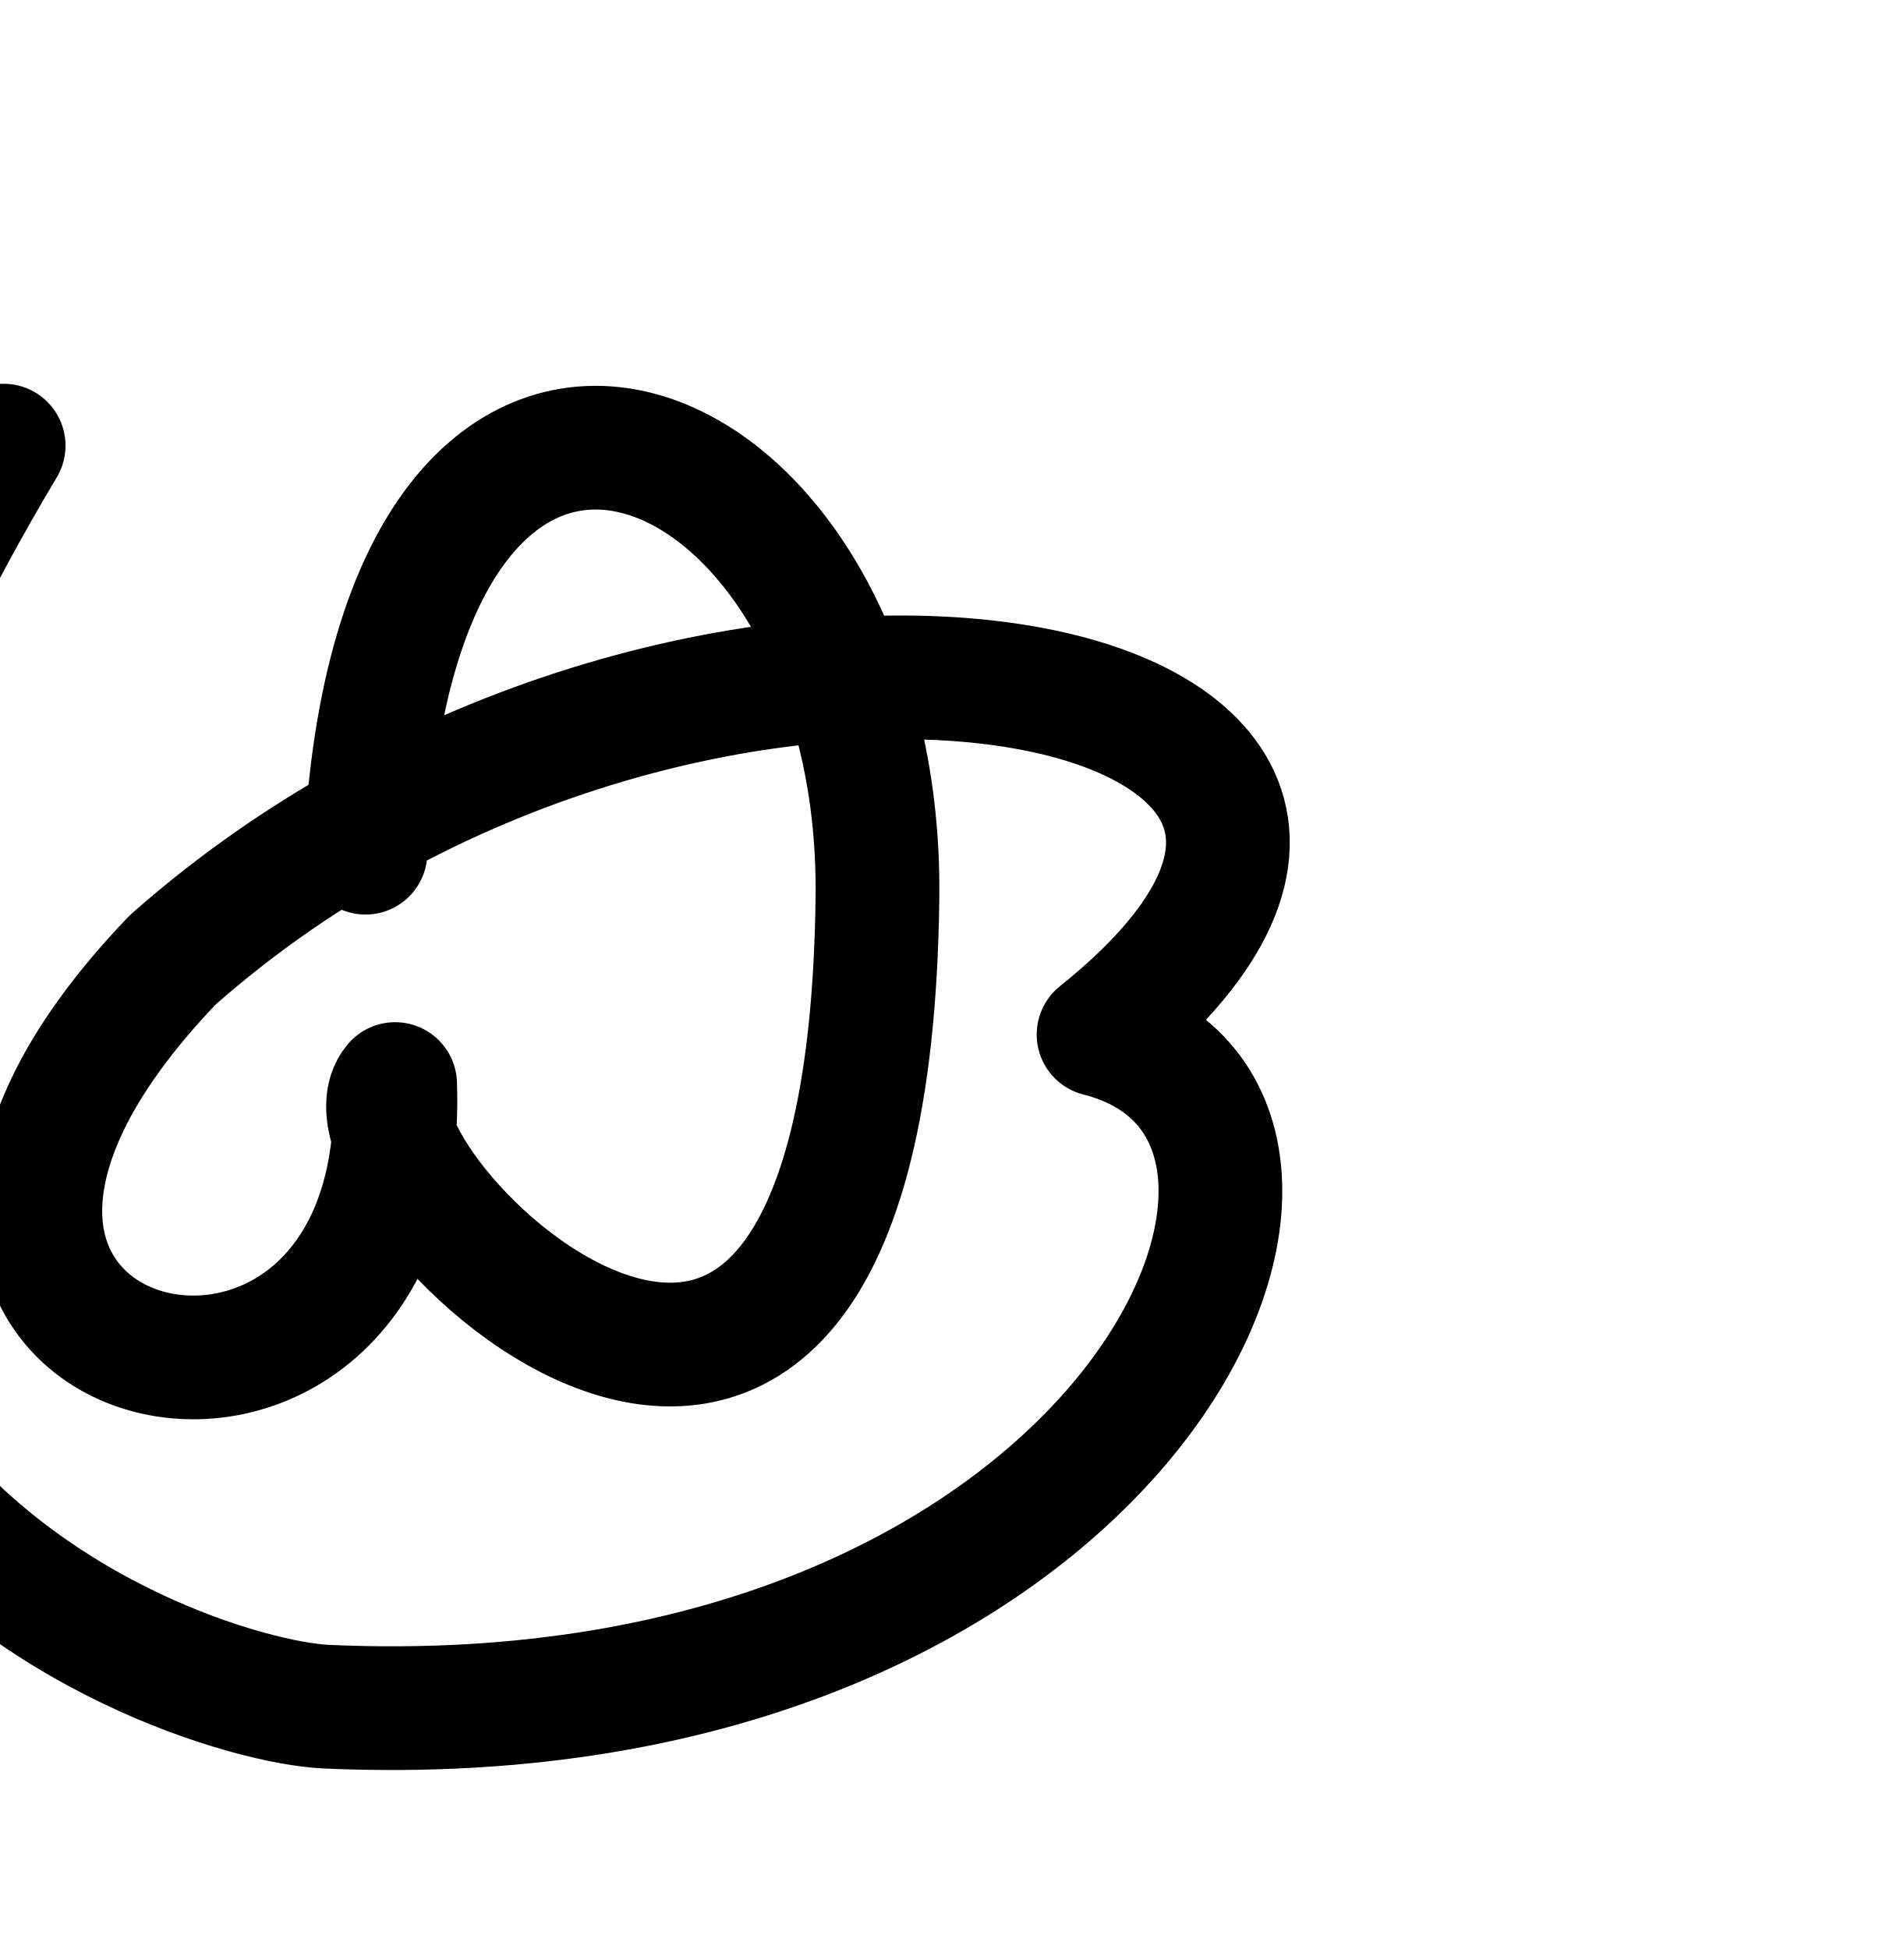
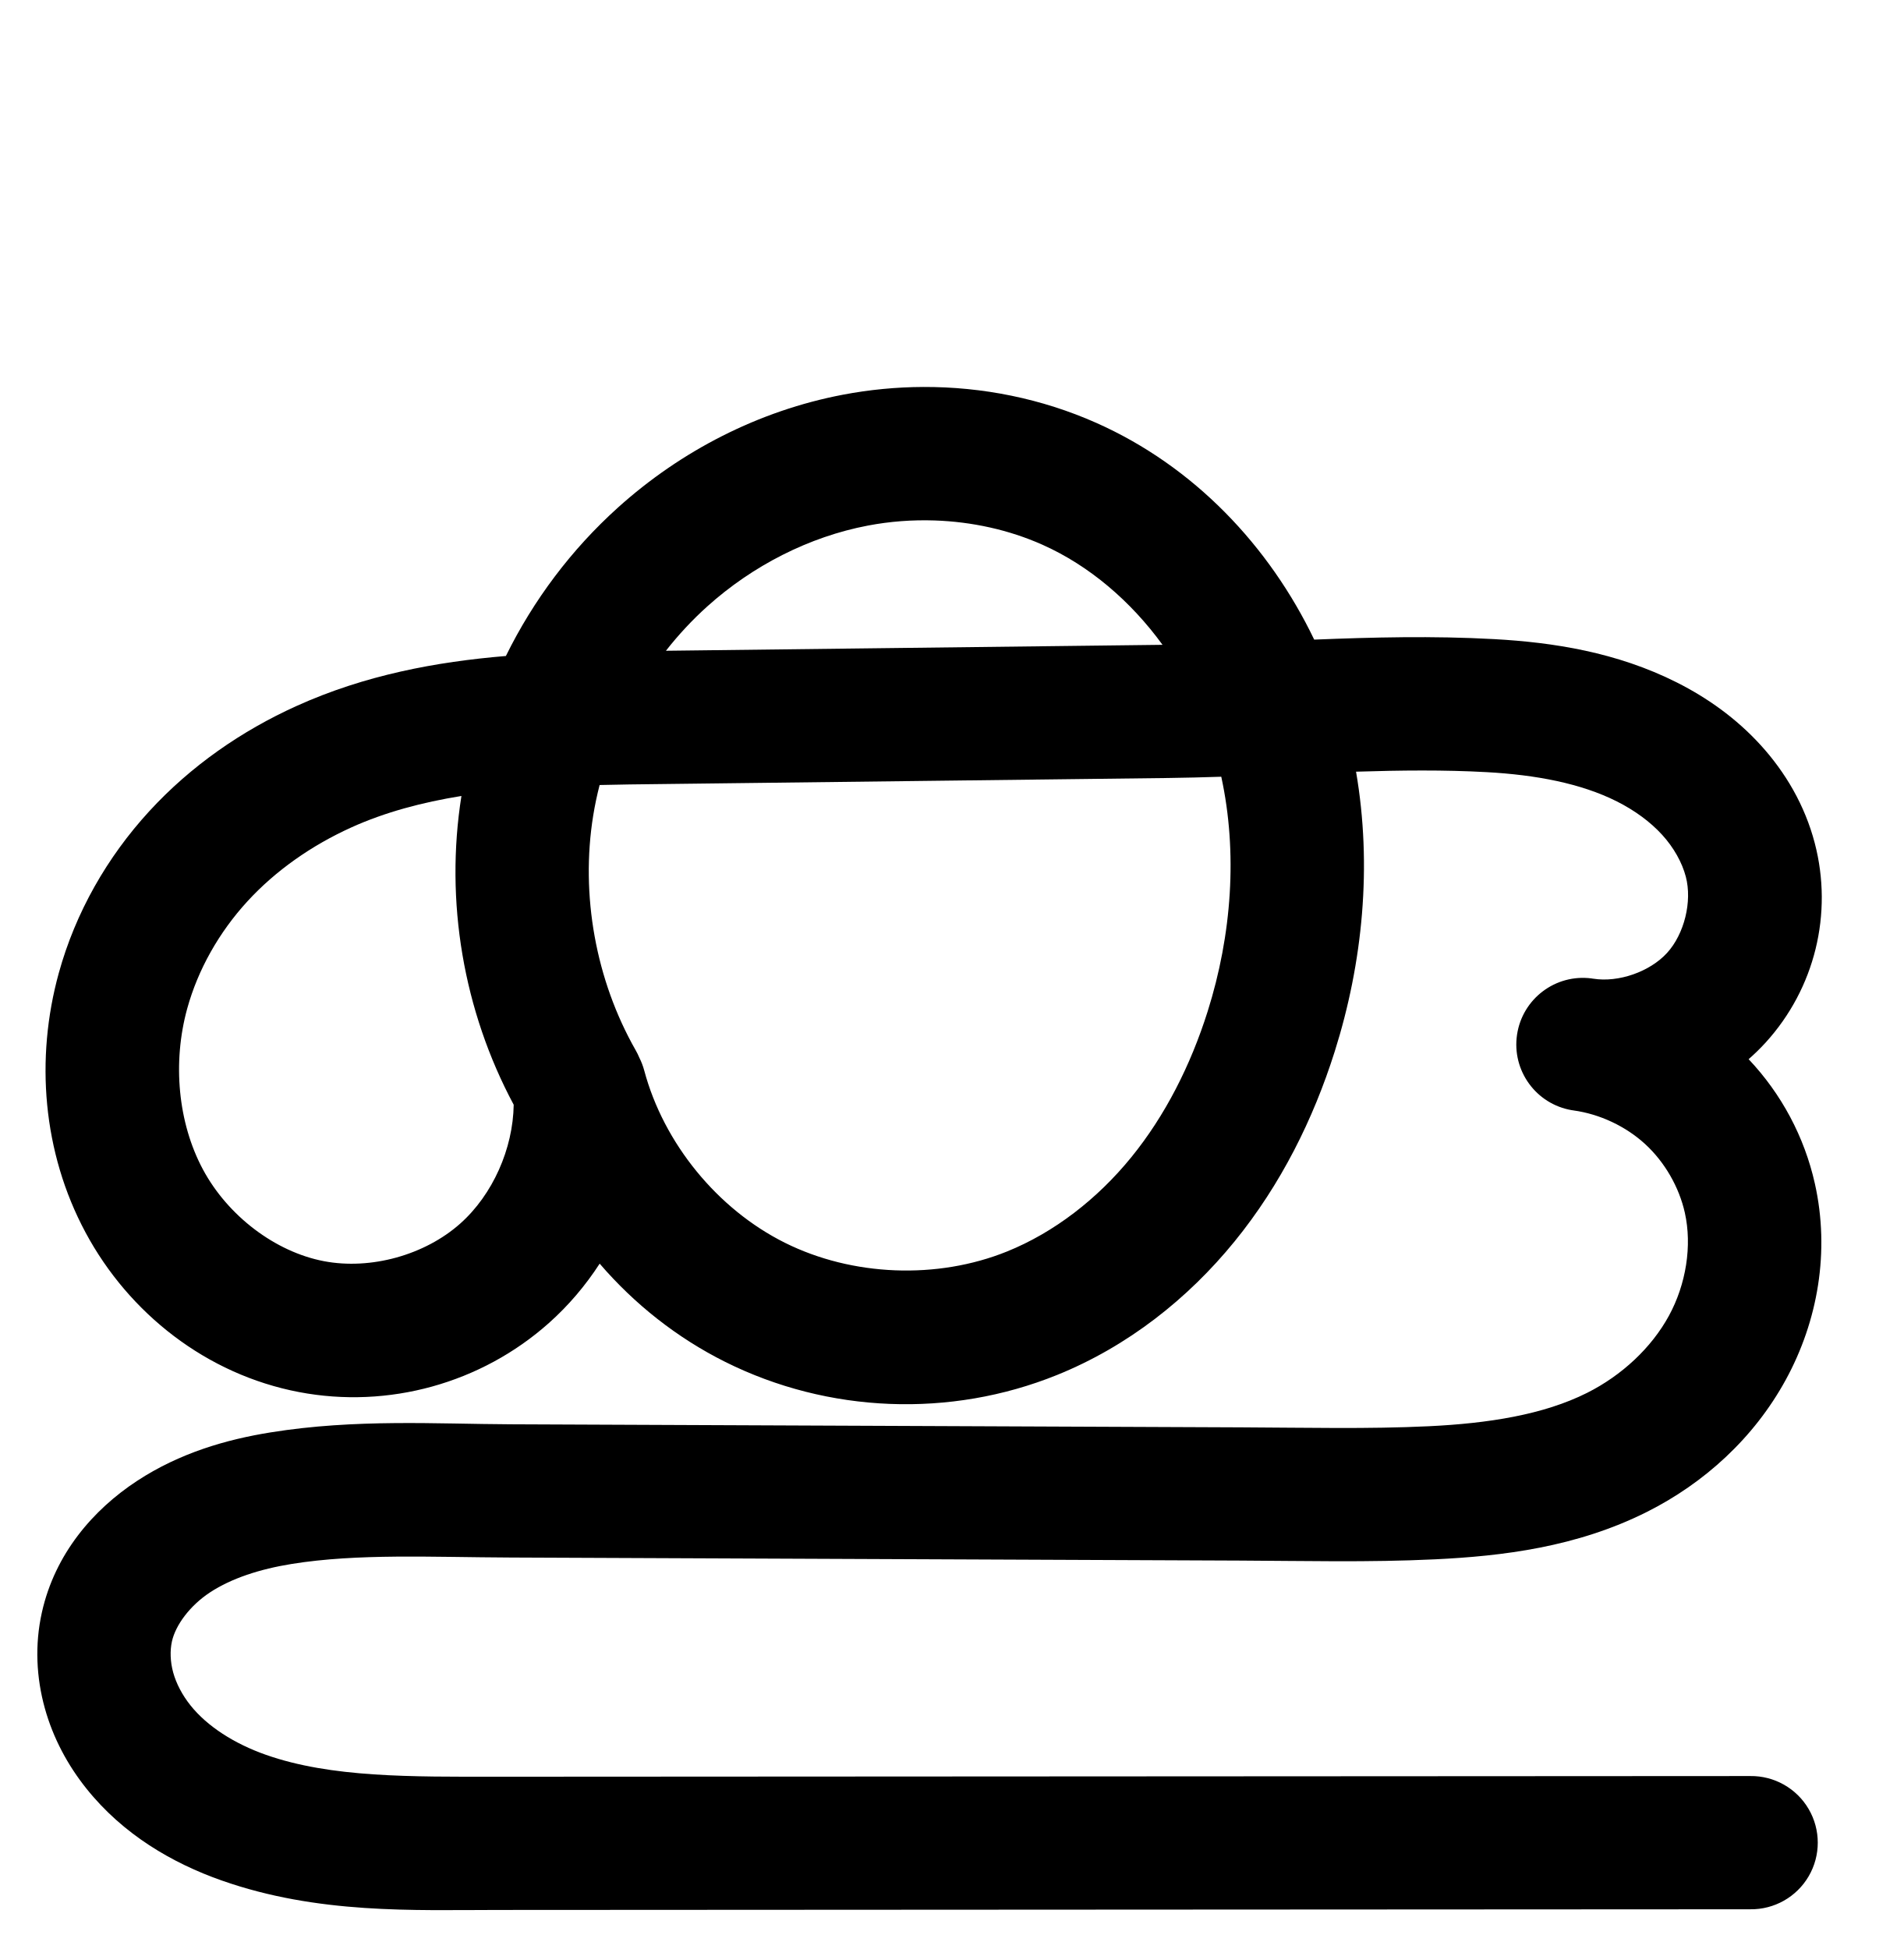
<svg xmlns="http://www.w3.org/2000/svg" width="2000" height="2048" id="svg2992" version="1.1">
  <defs id="defs5498">
    </defs>
  <g id="layer1" transform="translate(0,1048)">
-     <path style="fill:none;fill-rule:evenodd;stroke:#000000;stroke-width:130;stroke-linecap:round;stroke-linejoin:round;stroke-miterlimit:4;stroke-dasharray:none;stroke-opacity:1" d="m 384,-152 c 32.495,-673.227 543.755,-463.553 537.91,46.725 C 912,760 336,184 415.15,91.115 432,568 -240,400 181.59,-39.463 739.764,-532.642 1632,-344 1154.239,39.087 1476.479,120.89 1184.726,783.432 342.616,745.346 187.071,738.311 -624,472 3.837,-579.742" id="path7161" />
+     <g id="layer1-8" transform="translate(952.3699,409.2643)">
+       <g transform="translate(-900.9014,-124.2325)" id="layer1-2">
+         <path style="color:#000000;font-style:normal;font-variant:normal;font-weight:normal;font-stretch:normal;font-size:medium;line-height:normal;font-family:sans-serif;text-indent:0;text-align:start;text-decoration:none;text-decoration-line:none;text-decoration-style:solid;text-decoration-color:#000000;letter-spacing:normal;word-spacing:normal;text-transform:none;direction:ltr;block-progression:tb;writing-mode:lr-tb;baseline-shift:baseline;text-anchor:start;clip-rule:nonzero;display:inline;overflow:visible;visibility:visible;opacity:1;isolation:auto;mix-blend-mode:normal;color-interpolation:sRGB;color-interpolation-filters:linearRGB;solid-color:#000000;solid-opacity:1;fill:#000000;fill-opacity:1;fill-rule:evenodd;stroke:none;stroke-width:140;stroke-linecap:round;stroke-linejoin:round;stroke-miterlimit:4;stroke-dasharray:none;stroke-dashoffset:0;stroke-opacity:1;color-rendering:auto;image-rendering:auto;shape-rendering:auto;text-rendering:auto;enable-background:accumulate" d="m 918.482,-926.412 c -28.239,0.113 -56.457,2.838 -84.213,8.115 -88.64,16.852 -170.317,59.068 -236.363,118.512 -49.006,44.107 -88.946,97.339 -117.846,156.066 -72.972,6.088 -147.796,19.895 -219.984,52.541 -57.477,25.993 -110.982,62.863 -154.895,110.781 -43.966,47.977 -77.311,106.037 -94.932,170.018 -24.683,89.624 -17.092,188.077 28.156,272.43 45.608,85.023 127.03,149.197 224.438,167.725 93.72,17.826 191.242,-9.161 262.465,-72.631 20.694,-18.441 38.487,-39.499 53.283,-62.348 36.496,42.483 81.217,77.946 132.014,103.295 108.167,53.979 236.373,59.031 348.451,13.73 74.422,-30.08 137.623,-80.198 186.522,-140.252 a 70.007,70.007 0 0 0 0,0 c 48.757,-59.88 82.899,-128.735 105.291,-199.627 29.584,-93.663 39.444,-195.279 22.426,-294.098 46.767,-1.463 92.597,-1.981 137.35,0.492 51.302,2.835 98.791,11.678 136.717,30.779 18.774,9.456 35.148,21.463 47.533,35.055 12.249,13.441 20.987,29.117 24.904,44.094 6.801,25.999 -1.565,60.043 -19.641,79.93 -18.076,19.886 -51.169,31.455 -77.697,27.16 l -0.01,0.045 c -0.573,-0.082 -1.133,-0.222 -1.707,-0.301 a 70.007,70.007 0 0 0 -20.662,138.457 c 0.572,0.093 1.145,0.134 1.717,0.223 l -0.01,0.033 c 27.507,3.758 54.901,16.64 75.34,35.428 20.439,18.788 35.575,45.002 41.631,72.096 7.726,34.569 1.364,75.06 -16.777,108.301 -18.354,33.63 -49.51,62.658 -85.988,80.971 -45.861,23.023 -103.852,32.055 -166.484,35.055 -63.386,3.035 -129.083,1.446 -196.918,1.162 l -767.119,-3.213 c -77.971,-0.327 -163.081,-5.887 -252.711,8.521 -46.027,7.399 -95.2,21.416 -140.238,50.965 -46.071,30.226 -86.209,76.551 -99.961,138.051 -7.673,34.315 -5.822,68.804 3.049,100.771 8.827,31.81 24.304,60.181 43.68,84.441 38.606,48.339 90.377,78.392 142.078,96.59 101.191,35.619 202.008,31.03 290.559,30.982 l 1315.527,-0.701 a 70.007,70.007 0 1 0 -0.074,-140 l -1315.527,0.701 c -91.423,0.049 -175.428,1.098 -244,-23.039 -33.181,-11.679 -61.618,-29.927 -79.168,-51.902 -8.703,-10.897 -14.968,-22.961 -18.172,-34.506 -3.16,-11.388 -3.471,-23.193 -1.326,-32.787 3.828,-17.121 18.846,-37.58 40.135,-51.547 22.321,-14.644 52.144,-24.405 85.658,-29.793 69.452,-11.165 146.753,-7.098 229.906,-6.75 l 767.119,3.213 c 65.886,0.276 134.016,2.041 204.199,-1.32 70.937,-3.397 148.955,-12.803 222.602,-49.775 60.252,-30.248 112.569,-77.644 146.066,-139.021 33.71,-61.766 46.397,-134.846 30.516,-205.906 -10.995,-49.198 -35.149,-94.372 -69.619,-130.84 6.256,-5.514 12.293,-11.341 17.98,-17.598 51.582,-56.749 70.891,-135.331 51.484,-209.523 -10.415,-39.818 -30.967,-74.543 -56.867,-102.965 -25.763,-28.272 -56.229,-49.772 -88.039,-65.793 -63.242,-31.852 -130.164,-42.114 -191.965,-45.529 -64.592,-3.57 -127.533,-1.932 -189.033,0.521 -47.227,-98.363 -126.149,-182.023 -228.855,-227.705 -57.644,-25.639 -119.875,-38.028 -182.002,-37.779 z m 12.168,140.287 c 39.177,1.337 77.944,9.844 112.938,25.408 49.472,22.005 93.061,59.454 126.379,105.26 l -521.756,6.24 c 13.132,-16.758 27.638,-32.365 43.352,-46.508 47.708,-42.939 107.145,-73.305 168.855,-85.037 23.074,-4.387 46.726,-6.165 70.232,-5.363 z m 301.043,269.281 c 17.273,79.429 11.123,166.068 -14.32,246.621 -17.892,56.645 -44.665,109.561 -80.357,153.396 -35.551,43.661 -80.842,78.81 -130.422,98.85 C 933.198,11.689 843.953,8.171 773.119,-27.178 702.285,-62.527 645.818,-131.724 625.395,-208.209 a 70.007,70.007 0 0 0 -5.094,-13.328 70.007,70.007 0 0 0 -4.01,-8.141 c -41.802,-73.399 -57.976,-162.904 -44.508,-246.291 1.744,-10.801 4.014,-21.538 6.744,-32.178 10.445,-0.248 20.904,-0.477 31.469,-0.604 l 565.658,-6.766 c 18.839,-0.225 37.484,-0.734 56.039,-1.328 z m -798.352,20.215 c -17.524,110.829 2.034,225.623 54.916,324.449 -0.635,46.117 -22.009,94.433 -56.09,124.803 C 394.901,-14.167 338.042,1.567 289.004,-7.76 237.525,-17.551 187.811,-55.596 161.777,-104.127 135.385,-153.328 129.666,-216.713 145.225,-273.205 c 11.311,-41.069 33.522,-80.249 63.172,-112.604 29.704,-32.413 67.564,-58.902 109.367,-77.807 35.455,-16.034 74.337,-26.334 115.578,-33.014 z" id="path4498-7-1" />
+         <path style="fill:none;fill-rule:evenodd;stroke:#000000;stroke-width:140;stroke-linecap:round;stroke-linejoin:round;stroke-miterlimit:4;stroke-dasharray:none;stroke-opacity:1" d="m 630.953,1587.732 c -49.915,-87.645 -68.868,-192.523 -52.787,-292.095 16.082,-99.572 67.088,-193.151 142.056,-260.625 56.877,-51.192 127.434,-87.482 202.609,-101.774 75.175,-14.292 154.776,-6.244 224.693,24.854 102.269,45.487 179.685,139.074 215.085,245.258 35.4,106.183 30.712,223.546 -3,330.277 -20.142,63.769 -50.599,124.654 -92.824,176.512 -42.225,51.858 -96.471,94.49 -158.472,119.55 -92.737,37.483 -201.462,33.199 -290.962,-11.465 -89.5,-44.664 -158.293,-128.967 -184.098,-225.607 5.296,72.465 -24.782,146.695 -79.027,195.035 -54.245,48.34 -131.436,69.7 -202.815,56.124 -74.443,-14.159 -140.012,-65.269 -175.833,-132.046 -35.821,-66.777 -42.475,-147.697 -22.354,-220.754 14.466,-52.525 42.244,-101.145 79.052,-141.311 36.808,-40.166 82.49,-71.844 132.131,-94.293 99.281,-44.898 211.287,-50.046 320.24,-51.349 l 565.657,-6.766 c 113.267,-1.355 226.59,-12.295 339.693,-6.044 56.551,3.125 113.756,12.677 164.34,38.154 25.292,12.738 48.712,29.493 67.787,50.424 19.074,20.931 33.719,46.132 40.885,73.529 13.104,50.096 -0.734,106.409 -35.562,144.727 -34.828,38.318 -89.569,57.453 -140.685,49.177 41.969,5.734 82.051,24.582 113.236,53.249 31.185,28.667 53.334,67.023 62.573,108.362 11.804,52.815 2.279,109.6 -23.646,157.103 -25.926,47.504 -67.662,85.716 -116.027,109.996 -59.754,29.998 -127.759,39.217 -194.543,42.415 -66.784,3.198 -133.697,1.521 -200.558,1.241 l -767.12,-3.213 c -80.562,-0.337 -161.767,-5.151 -241.308,7.636 -39.771,6.393 -79.269,18.282 -112.949,40.379 -33.68,22.096 -61.258,55.489 -70.048,94.799 -4.909,21.954 -3.828,45.101 2.187,66.779 6.015,21.677 16.887,41.895 30.926,59.473 28.078,35.157 68.182,59.307 110.623,74.246 84.882,29.878 177.292,27.06 267.279,27.012 l 1315.528,-0.702" id="path4498-7-1-3" />
+       </g>
+     </g>
  </g>
</svg>
